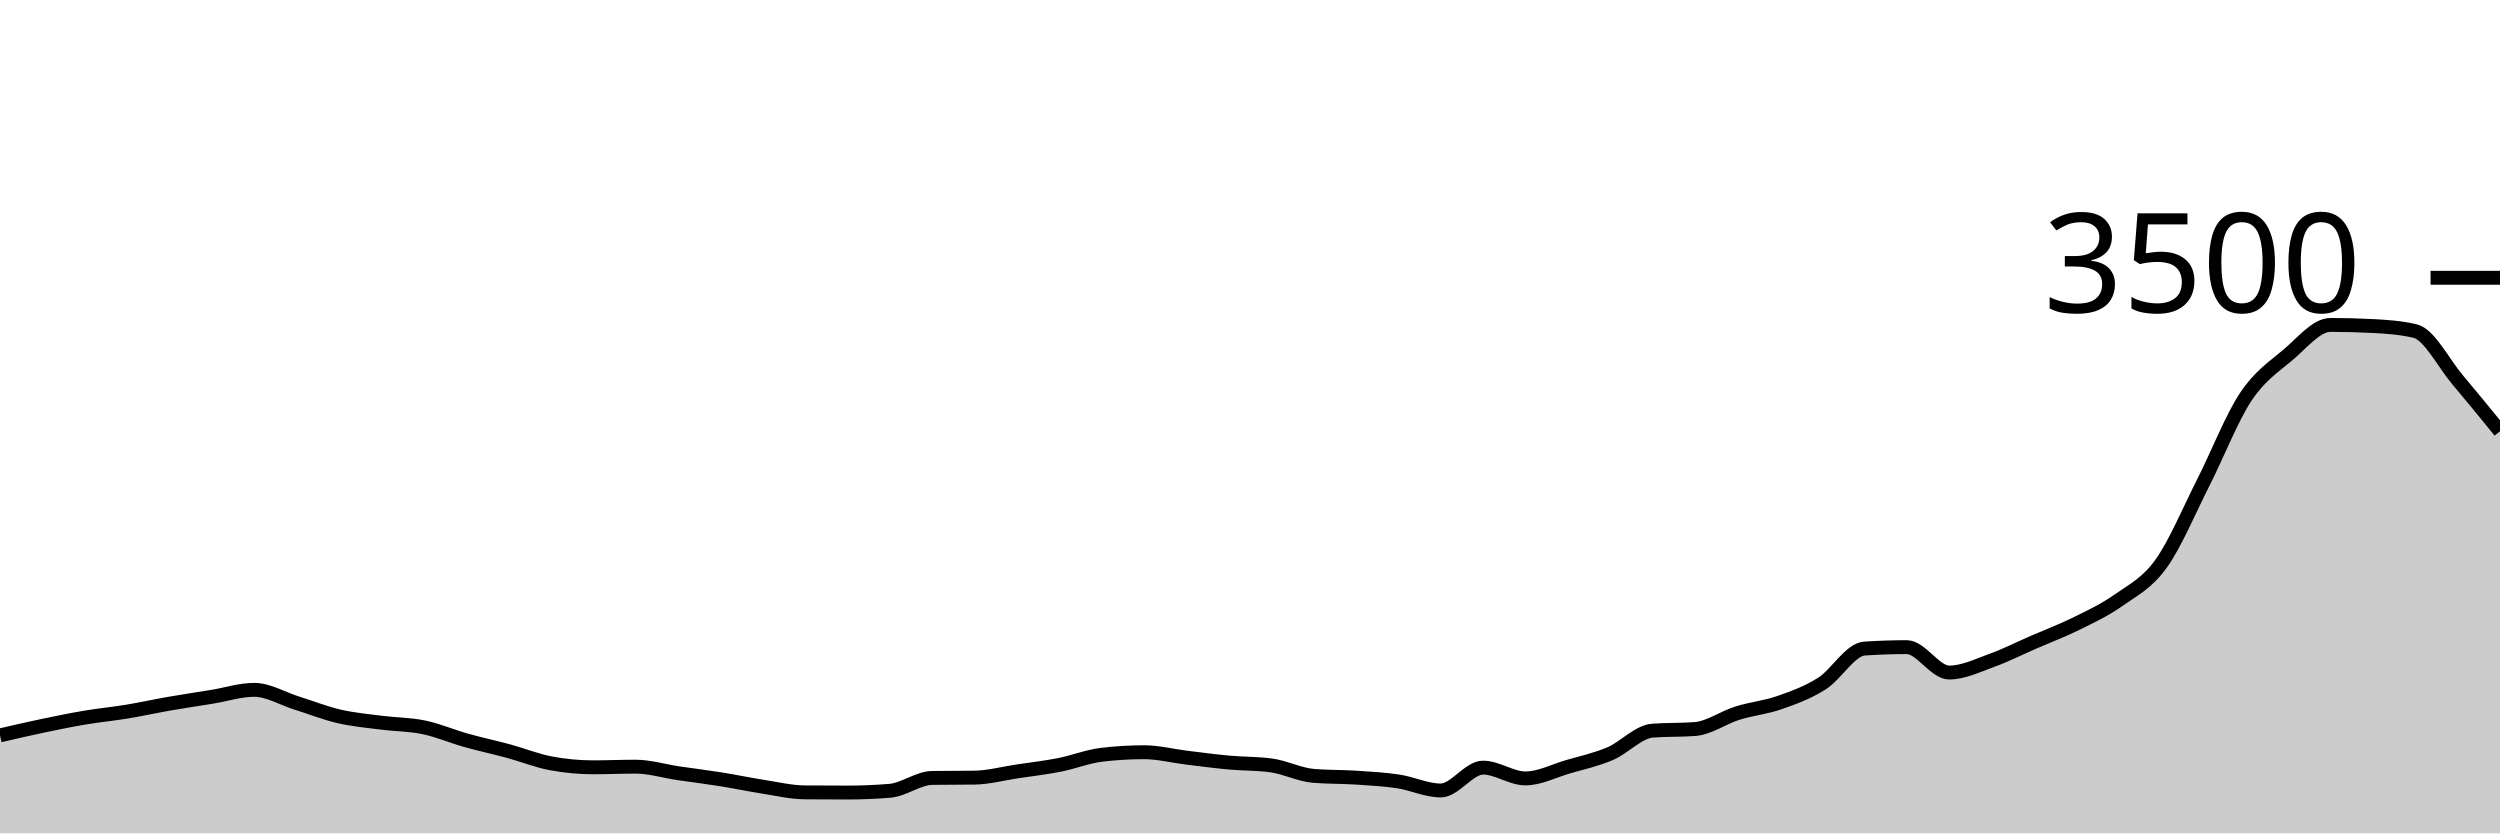
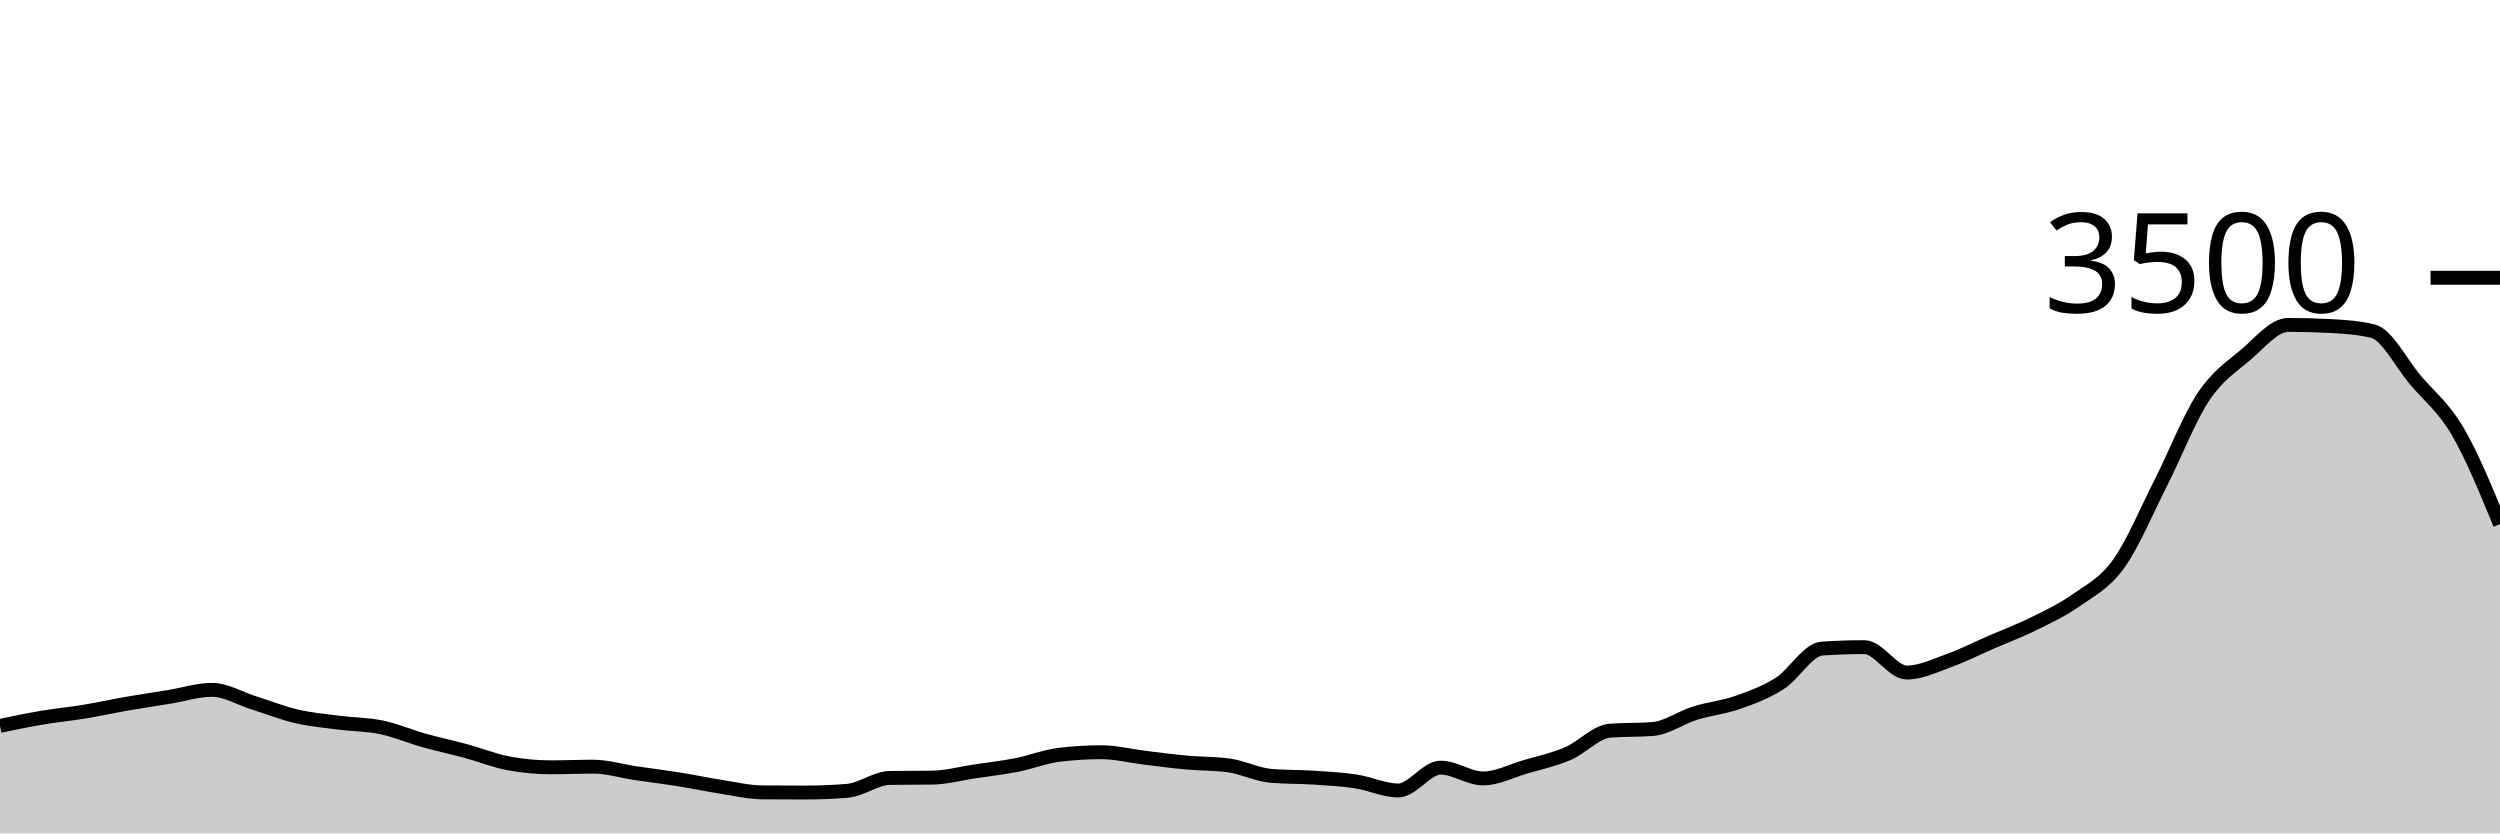
<svg xmlns="http://www.w3.org/2000/svg" viewBox="0 0 180 60">
  <g transform="translate(0,20)">
-     <path class="area" fill="rgba(0, 0, 0, 0.2)" d="M0,32.949C1.017,32.712,2.034,32.476,3.051,32.263C4.068,32.05,5.085,31.84,6.102,31.669C7.119,31.497,8.136,31.402,9.153,31.234C10.169,31.067,11.186,30.84,12.203,30.663C13.22,30.486,14.237,30.337,15.254,30.171C16.271,30.006,17.288,29.669,18.305,29.669C19.322,29.669,20.339,30.299,21.356,30.617C22.373,30.935,23.39,31.341,24.407,31.577C25.424,31.813,26.441,31.903,27.458,32.034C28.475,32.166,29.492,32.154,30.508,32.366C31.525,32.577,32.542,33.017,33.559,33.303C34.576,33.589,35.593,33.804,36.61,34.08C37.627,34.356,38.644,34.77,39.661,34.96C40.678,35.15,41.695,35.246,42.712,35.246C43.729,35.246,44.746,35.2,45.763,35.2C46.78,35.2,47.797,35.518,48.814,35.669C49.831,35.819,50.847,35.941,51.864,36.103C52.881,36.265,53.898,36.482,54.915,36.64C55.932,36.798,56.949,37.044,57.966,37.051C58.983,37.059,60,37.063,61.017,37.063C62.034,37.063,63.051,37.021,64.068,36.937C65.085,36.853,66.102,36.027,67.119,36.011C68.136,35.996,69.153,36.004,70.169,35.989C71.186,35.973,72.203,35.695,73.22,35.543C74.237,35.39,75.254,35.274,76.271,35.074C77.288,34.874,78.305,34.465,79.322,34.343C80.339,34.221,81.356,34.16,82.373,34.16C83.39,34.16,84.407,34.425,85.424,34.549C86.441,34.672,87.458,34.81,88.475,34.903C89.492,34.996,90.508,34.971,91.525,35.109C92.542,35.246,93.559,35.779,94.576,35.863C95.593,35.947,96.61,35.922,97.627,35.989C98.644,36.055,99.661,36.109,100.678,36.263C101.695,36.417,102.712,36.914,103.729,36.914C104.746,36.914,105.763,35.269,106.78,35.269C107.797,35.269,108.814,36.046,109.831,36.046C110.847,36.046,111.864,35.509,112.881,35.211C113.898,34.914,114.915,34.697,115.932,34.263C116.949,33.829,117.966,32.682,118.983,32.606C120,32.53,121.017,32.568,122.034,32.491C123.051,32.415,124.068,31.667,125.085,31.349C126.102,31.03,127.119,30.939,128.136,30.583C129.153,30.227,130.169,29.859,131.186,29.211C132.203,28.564,133.22,26.766,134.237,26.697C135.254,26.629,136.271,26.594,137.288,26.594C138.305,26.594,139.322,28.423,140.339,28.423C141.356,28.423,142.373,27.92,143.39,27.554C144.407,27.189,145.424,26.67,146.441,26.229C147.458,25.787,148.475,25.406,149.492,24.903C150.508,24.4,151.525,23.93,152.542,23.211C153.559,22.493,154.576,22.008,155.593,20.594C156.61,19.181,157.627,16.735,158.644,14.731C159.661,12.728,160.678,10.103,161.695,8.571C162.712,7.04,163.729,6.406,164.746,5.543C165.763,4.68,166.78,3.394,167.797,3.394C168.814,3.394,169.831,3.421,170.847,3.474C171.864,3.528,172.881,3.596,173.898,3.84C174.915,4.084,175.932,6.147,176.949,7.349C177.966,8.55,178.983,9.801,180,11.051L180,40C178.983,40,177.966,40,176.949,40C175.932,40,174.915,40,173.898,40C172.881,40,171.864,40,170.847,40C169.831,40,168.814,40,167.797,40C166.78,40,165.763,40,164.746,40C163.729,40,162.712,40,161.695,40C160.678,40,159.661,40,158.644,40C157.627,40,156.61,40,155.593,40C154.576,40,153.559,40,152.542,40C151.525,40,150.508,40,149.492,40C148.475,40,147.458,40,146.441,40C145.424,40,144.407,40,143.39,40C142.373,40,141.356,40,140.339,40C139.322,40,138.305,40,137.288,40C136.271,40,135.254,40,134.237,40C133.22,40,132.203,40,131.186,40C130.169,40,129.153,40,128.136,40C127.119,40,126.102,40,125.085,40C124.068,40,123.051,40,122.034,40C121.017,40,120,40,118.983,40C117.966,40,116.949,40,115.932,40C114.915,40,113.898,40,112.881,40C111.864,40,110.847,40,109.831,40C108.814,40,107.797,40,106.78,40C105.763,40,104.746,40,103.729,40C102.712,40,101.695,40,100.678,40C99.661,40,98.644,40,97.627,40C96.61,40,95.593,40,94.576,40C93.559,40,92.542,40,91.525,40C90.508,40,89.492,40,88.475,40C87.458,40,86.441,40,85.424,40C84.407,40,83.39,40,82.373,40C81.356,40,80.339,40,79.322,40C78.305,40,77.288,40,76.271,40C75.254,40,74.237,40,73.22,40C72.203,40,71.186,40,70.169,40C69.153,40,68.136,40,67.119,40C66.102,40,65.085,40,64.068,40C63.051,40,62.034,40,61.017,40C60,40,58.983,40,57.966,40C56.949,40,55.932,40,54.915,40C53.898,40,52.881,40,51.864,40C50.847,40,49.831,40,48.814,40C47.797,40,46.78,40,45.763,40C44.746,40,43.729,40,42.712,40C41.695,40,40.678,40,39.661,40C38.644,40,37.627,40,36.61,40C35.593,40,34.576,40,33.559,40C32.542,40,31.525,40,30.508,40C29.492,40,28.475,40,27.458,40C26.441,40,25.424,40,24.407,40C23.39,40,22.373,40,21.356,40C20.339,40,19.322,40,18.305,40C17.288,40,16.271,40,15.254,40C14.237,40,13.22,40,12.203,40C11.186,40,10.169,40,9.153,40C8.136,40,7.119,40,6.102,40C5.085,40,4.068,40,3.051,40C2.034,40,1.017,40,0,40Z" />
-     <path class="line" stroke="black" fill="none" d="M0,32.949C1.017,32.712,2.034,32.476,3.051,32.263C4.068,32.05,5.085,31.84,6.102,31.669C7.119,31.497,8.136,31.402,9.153,31.234C10.169,31.067,11.186,30.84,12.203,30.663C13.22,30.486,14.237,30.337,15.254,30.171C16.271,30.006,17.288,29.669,18.305,29.669C19.322,29.669,20.339,30.299,21.356,30.617C22.373,30.935,23.39,31.341,24.407,31.577C25.424,31.813,26.441,31.903,27.458,32.034C28.475,32.166,29.492,32.154,30.508,32.366C31.525,32.577,32.542,33.017,33.559,33.303C34.576,33.589,35.593,33.804,36.61,34.08C37.627,34.356,38.644,34.77,39.661,34.96C40.678,35.15,41.695,35.246,42.712,35.246C43.729,35.246,44.746,35.2,45.763,35.2C46.78,35.2,47.797,35.518,48.814,35.669C49.831,35.819,50.847,35.941,51.864,36.103C52.881,36.265,53.898,36.482,54.915,36.64C55.932,36.798,56.949,37.044,57.966,37.051C58.983,37.059,60,37.063,61.017,37.063C62.034,37.063,63.051,37.021,64.068,36.937C65.085,36.853,66.102,36.027,67.119,36.011C68.136,35.996,69.153,36.004,70.169,35.989C71.186,35.973,72.203,35.695,73.22,35.543C74.237,35.39,75.254,35.274,76.271,35.074C77.288,34.874,78.305,34.465,79.322,34.343C80.339,34.221,81.356,34.16,82.373,34.16C83.39,34.16,84.407,34.425,85.424,34.549C86.441,34.672,87.458,34.81,88.475,34.903C89.492,34.996,90.508,34.971,91.525,35.109C92.542,35.246,93.559,35.779,94.576,35.863C95.593,35.947,96.61,35.922,97.627,35.989C98.644,36.055,99.661,36.109,100.678,36.263C101.695,36.417,102.712,36.914,103.729,36.914C104.746,36.914,105.763,35.269,106.78,35.269C107.797,35.269,108.814,36.046,109.831,36.046C110.847,36.046,111.864,35.509,112.881,35.211C113.898,34.914,114.915,34.697,115.932,34.263C116.949,33.829,117.966,32.682,118.983,32.606C120,32.53,121.017,32.568,122.034,32.491C123.051,32.415,124.068,31.667,125.085,31.349C126.102,31.03,127.119,30.939,128.136,30.583C129.153,30.227,130.169,29.859,131.186,29.211C132.203,28.564,133.22,26.766,134.237,26.697C135.254,26.629,136.271,26.594,137.288,26.594C138.305,26.594,139.322,28.423,140.339,28.423C141.356,28.423,142.373,27.92,143.39,27.554C144.407,27.189,145.424,26.67,146.441,26.229C147.458,25.787,148.475,25.406,149.492,24.903C150.508,24.4,151.525,23.93,152.542,23.211C153.559,22.493,154.576,22.008,155.593,20.594C156.61,19.181,157.627,16.735,158.644,14.731C159.661,12.728,160.678,10.103,161.695,8.571C162.712,7.04,163.729,6.406,164.746,5.543C165.763,4.68,166.78,3.394,167.797,3.394C168.814,3.394,169.831,3.421,170.847,3.474C171.864,3.528,172.881,3.596,173.898,3.84C174.915,4.084,175.932,6.147,176.949,7.349C177.966,8.55,178.983,9.801,180,11.051" />
+     <path class="area" fill="rgba(0, 0, 0, 0.2)" d="M0,32.263C1.017,32.051,2.034,31.84,3.051,31.669C4.068,31.497,5.085,31.402,6.102,31.234C7.119,31.067,8.136,30.84,9.153,30.663C10.169,30.486,11.186,30.337,12.203,30.171C13.22,30.006,14.237,29.669,15.254,29.669C16.271,29.669,17.288,30.299,18.305,30.617C19.322,30.935,20.339,31.341,21.356,31.577C22.373,31.813,23.39,31.903,24.407,32.034C25.424,32.166,26.441,32.154,27.458,32.366C28.475,32.577,29.492,33.017,30.508,33.303C31.525,33.589,32.542,33.804,33.559,34.08C34.576,34.356,35.593,34.77,36.61,34.96C37.627,35.15,38.644,35.246,39.661,35.246C40.678,35.246,41.695,35.2,42.712,35.2C43.729,35.2,44.746,35.518,45.763,35.669C46.78,35.819,47.797,35.941,48.814,36.103C49.831,36.265,50.847,36.482,51.864,36.64C52.881,36.798,53.898,37.044,54.915,37.051C55.932,37.059,56.949,37.063,57.966,37.063C58.983,37.063,60,37.021,61.017,36.937C62.034,36.853,63.051,36.027,64.068,36.011C65.085,35.996,66.102,36.004,67.119,35.989C68.136,35.973,69.153,35.695,70.169,35.543C71.186,35.39,72.203,35.274,73.22,35.074C74.237,34.874,75.254,34.465,76.271,34.343C77.288,34.221,78.305,34.16,79.322,34.16C80.339,34.16,81.356,34.425,82.373,34.549C83.39,34.672,84.407,34.81,85.424,34.903C86.441,34.996,87.458,34.971,88.475,35.109C89.492,35.246,90.508,35.779,91.525,35.863C92.542,35.947,93.559,35.922,94.576,35.989C95.593,36.055,96.61,36.109,97.627,36.263C98.644,36.417,99.661,36.914,100.678,36.914C101.695,36.914,102.712,35.269,103.729,35.269C104.746,35.269,105.763,36.046,106.78,36.046C107.797,36.046,108.814,35.509,109.831,35.211C110.847,34.914,111.864,34.697,112.881,34.263C113.898,33.829,114.915,32.682,115.932,32.606C116.949,32.53,117.966,32.568,118.983,32.491C120,32.415,121.017,31.667,122.034,31.349C123.051,31.03,124.068,30.939,125.085,30.583C126.102,30.227,127.119,29.859,128.136,29.211C129.153,28.564,130.169,26.766,131.186,26.697C132.203,26.629,133.22,26.594,134.237,26.594C135.254,26.594,136.271,28.423,137.288,28.423C138.305,28.423,139.322,27.92,140.339,27.554C141.356,27.189,142.373,26.67,143.39,26.229C144.407,25.787,145.424,25.406,146.441,24.903C147.458,24.4,148.475,23.93,149.492,23.211C150.508,22.493,151.525,22.008,152.542,20.594C153.559,19.181,154.576,16.735,155.593,14.731C156.61,12.728,157.627,10.103,158.644,8.571C159.661,7.04,160.678,6.406,161.695,5.543C162.712,4.68,163.729,3.394,164.746,3.394C165.763,3.394,166.78,3.421,167.797,3.474C168.814,3.528,169.831,3.596,170.847,3.84C171.864,4.084,172.881,6.147,173.898,7.349C174.915,8.55,175.932,9.32,176.949,11.051C177.966,12.783,178.983,15.26,180,17.737L180,40C178.983,40,177.966,40,176.949,40C175.932,40,174.915,40,173.898,40C172.881,40,171.864,40,170.847,40C169.831,40,168.814,40,167.797,40C166.78,40,165.763,40,164.746,40C163.729,40,162.712,40,161.695,40C160.678,40,159.661,40,158.644,40C157.627,40,156.61,40,155.593,40C154.576,40,153.559,40,152.542,40C151.525,40,150.508,40,149.492,40C148.475,40,147.458,40,146.441,40C145.424,40,144.407,40,143.39,40C142.373,40,141.356,40,140.339,40C139.322,40,138.305,40,137.288,40C136.271,40,135.254,40,134.237,40C133.22,40,132.203,40,131.186,40C130.169,40,129.153,40,128.136,40C127.119,40,126.102,40,125.085,40C124.068,40,123.051,40,122.034,40C121.017,40,120,40,118.983,40C117.966,40,116.949,40,115.932,40C114.915,40,113.898,40,112.881,40C111.864,40,110.847,40,109.831,40C108.814,40,107.797,40,106.78,40C105.763,40,104.746,40,103.729,40C102.712,40,101.695,40,100.678,40C99.661,40,98.644,40,97.627,40C96.61,40,95.593,40,94.576,40C93.559,40,92.542,40,91.525,40C90.508,40,89.492,40,88.475,40C87.458,40,86.441,40,85.424,40C84.407,40,83.39,40,82.373,40C81.356,40,80.339,40,79.322,40C78.305,40,77.288,40,76.271,40C75.254,40,74.237,40,73.22,40C72.203,40,71.186,40,70.169,40C69.153,40,68.136,40,67.119,40C66.102,40,65.085,40,64.068,40C63.051,40,62.034,40,61.017,40C60,40,58.983,40,57.966,40C56.949,40,55.932,40,54.915,40C53.898,40,52.881,40,51.864,40C50.847,40,49.831,40,48.814,40C47.797,40,46.78,40,45.763,40C44.746,40,43.729,40,42.712,40C41.695,40,40.678,40,39.661,40C38.644,40,37.627,40,36.61,40C35.593,40,34.576,40,33.559,40C32.542,40,31.525,40,30.508,40C29.492,40,28.475,40,27.458,40C26.441,40,25.424,40,24.407,40C23.39,40,22.373,40,21.356,40C20.339,40,19.322,40,18.305,40C17.288,40,16.271,40,15.254,40C14.237,40,13.22,40,12.203,40C11.186,40,10.169,40,9.153,40C8.136,40,7.119,40,6.102,40C5.085,40,4.068,40,3.051,40C2.034,40,1.017,40,0,40Z" />
+     <path class="line" stroke="black" fill="none" d="M0,32.263C1.017,32.051,2.034,31.84,3.051,31.669C4.068,31.497,5.085,31.402,6.102,31.234C7.119,31.067,8.136,30.84,9.153,30.663C10.169,30.486,11.186,30.337,12.203,30.171C13.22,30.006,14.237,29.669,15.254,29.669C16.271,29.669,17.288,30.299,18.305,30.617C19.322,30.935,20.339,31.341,21.356,31.577C22.373,31.813,23.39,31.903,24.407,32.034C25.424,32.166,26.441,32.154,27.458,32.366C28.475,32.577,29.492,33.017,30.508,33.303C31.525,33.589,32.542,33.804,33.559,34.08C34.576,34.356,35.593,34.77,36.61,34.96C37.627,35.15,38.644,35.246,39.661,35.246C40.678,35.246,41.695,35.2,42.712,35.2C43.729,35.2,44.746,35.518,45.763,35.669C46.78,35.819,47.797,35.941,48.814,36.103C49.831,36.265,50.847,36.482,51.864,36.64C52.881,36.798,53.898,37.044,54.915,37.051C55.932,37.059,56.949,37.063,57.966,37.063C58.983,37.063,60,37.021,61.017,36.937C62.034,36.853,63.051,36.027,64.068,36.011C65.085,35.996,66.102,36.004,67.119,35.989C68.136,35.973,69.153,35.695,70.169,35.543C71.186,35.39,72.203,35.274,73.22,35.074C74.237,34.874,75.254,34.465,76.271,34.343C77.288,34.221,78.305,34.16,79.322,34.16C80.339,34.16,81.356,34.425,82.373,34.549C83.39,34.672,84.407,34.81,85.424,34.903C86.441,34.996,87.458,34.971,88.475,35.109C89.492,35.246,90.508,35.779,91.525,35.863C92.542,35.947,93.559,35.922,94.576,35.989C95.593,36.055,96.61,36.109,97.627,36.263C98.644,36.417,99.661,36.914,100.678,36.914C101.695,36.914,102.712,35.269,103.729,35.269C104.746,35.269,105.763,36.046,106.78,36.046C107.797,36.046,108.814,35.509,109.831,35.211C110.847,34.914,111.864,34.697,112.881,34.263C113.898,33.829,114.915,32.682,115.932,32.606C116.949,32.53,117.966,32.568,118.983,32.491C120,32.415,121.017,31.667,122.034,31.349C123.051,31.03,124.068,30.939,125.085,30.583C126.102,30.227,127.119,29.859,128.136,29.211C129.153,28.564,130.169,26.766,131.186,26.697C132.203,26.629,133.22,26.594,134.237,26.594C135.254,26.594,136.271,28.423,137.288,28.423C138.305,28.423,139.322,27.92,140.339,27.554C141.356,27.189,142.373,26.67,143.39,26.229C144.407,25.787,145.424,25.406,146.441,24.903C147.458,24.4,148.475,23.93,149.492,23.211C150.508,22.493,151.525,22.008,152.542,20.594C153.559,19.181,154.576,16.735,155.593,14.731C156.61,12.728,157.627,10.103,158.644,8.571C159.661,7.04,160.678,6.406,161.695,5.543C162.712,4.68,163.729,3.394,164.746,3.394C165.763,3.394,166.78,3.421,167.797,3.474C168.814,3.528,169.831,3.596,170.847,3.84C171.864,4.084,172.881,6.147,173.898,7.349C174.915,8.55,175.932,9.32,176.949,11.051C177.966,12.783,178.983,15.26,180,17.737" />
    <path class="axis-ceiling" stroke-width="1" stroke="black" fill="none" d="M175,0L180,0" />
    <text class="axis-ceiling-label" font-family="sans-serif" text-anchor="end" font-size="10px" x="170" y="2.5">3500</text>
  </g>
</svg>
